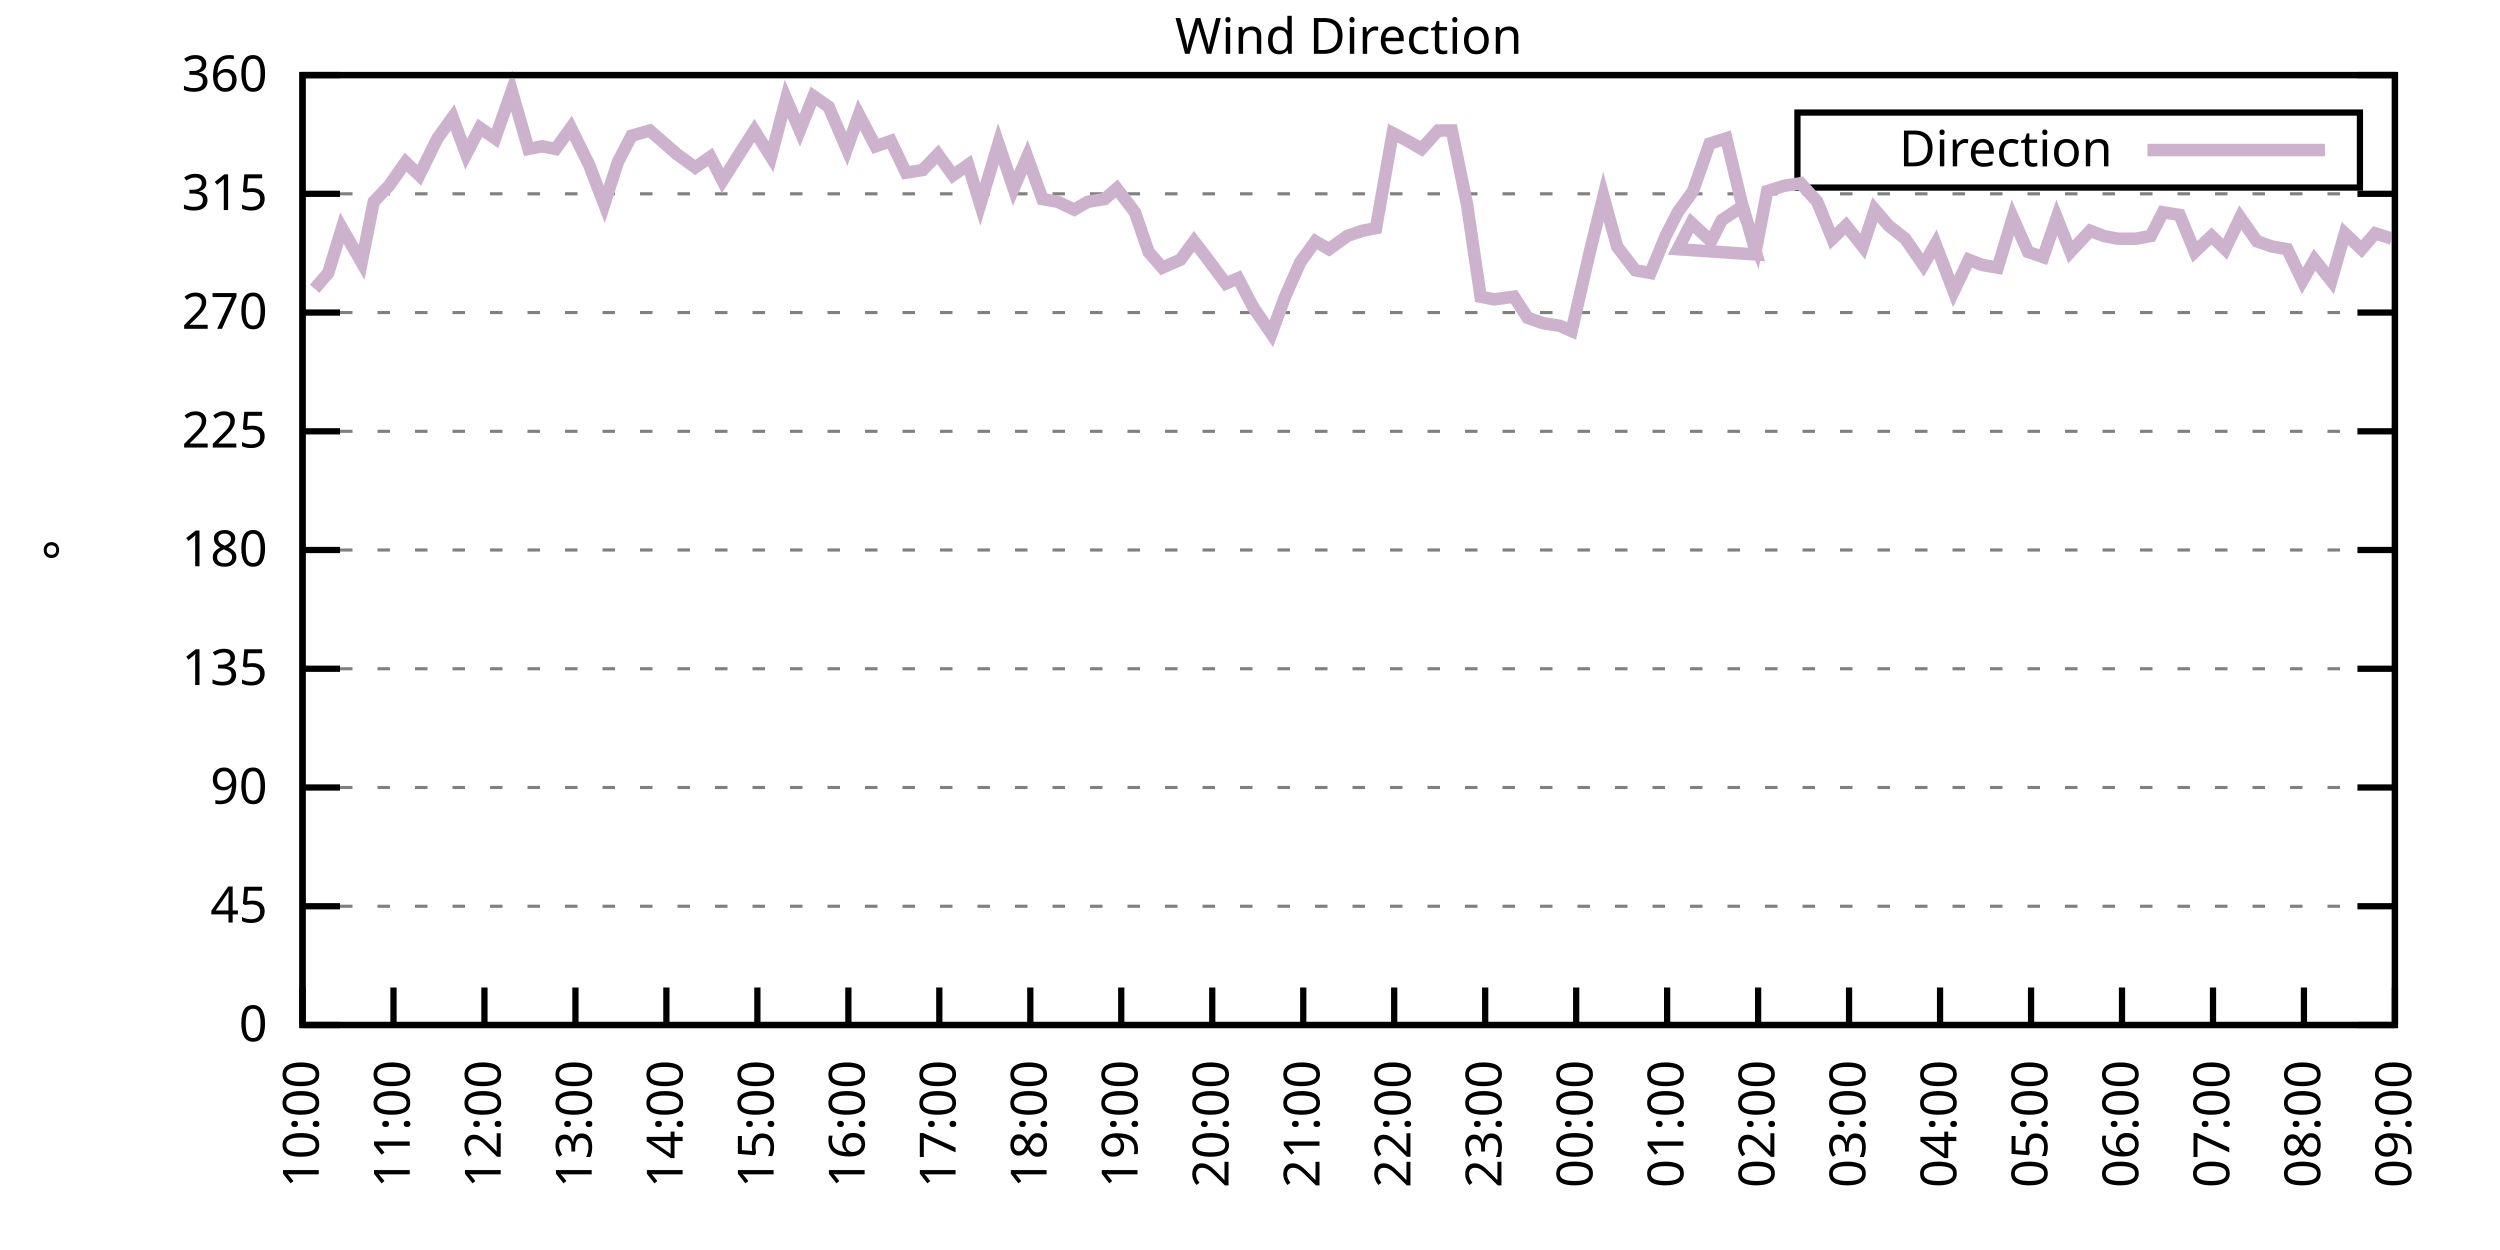
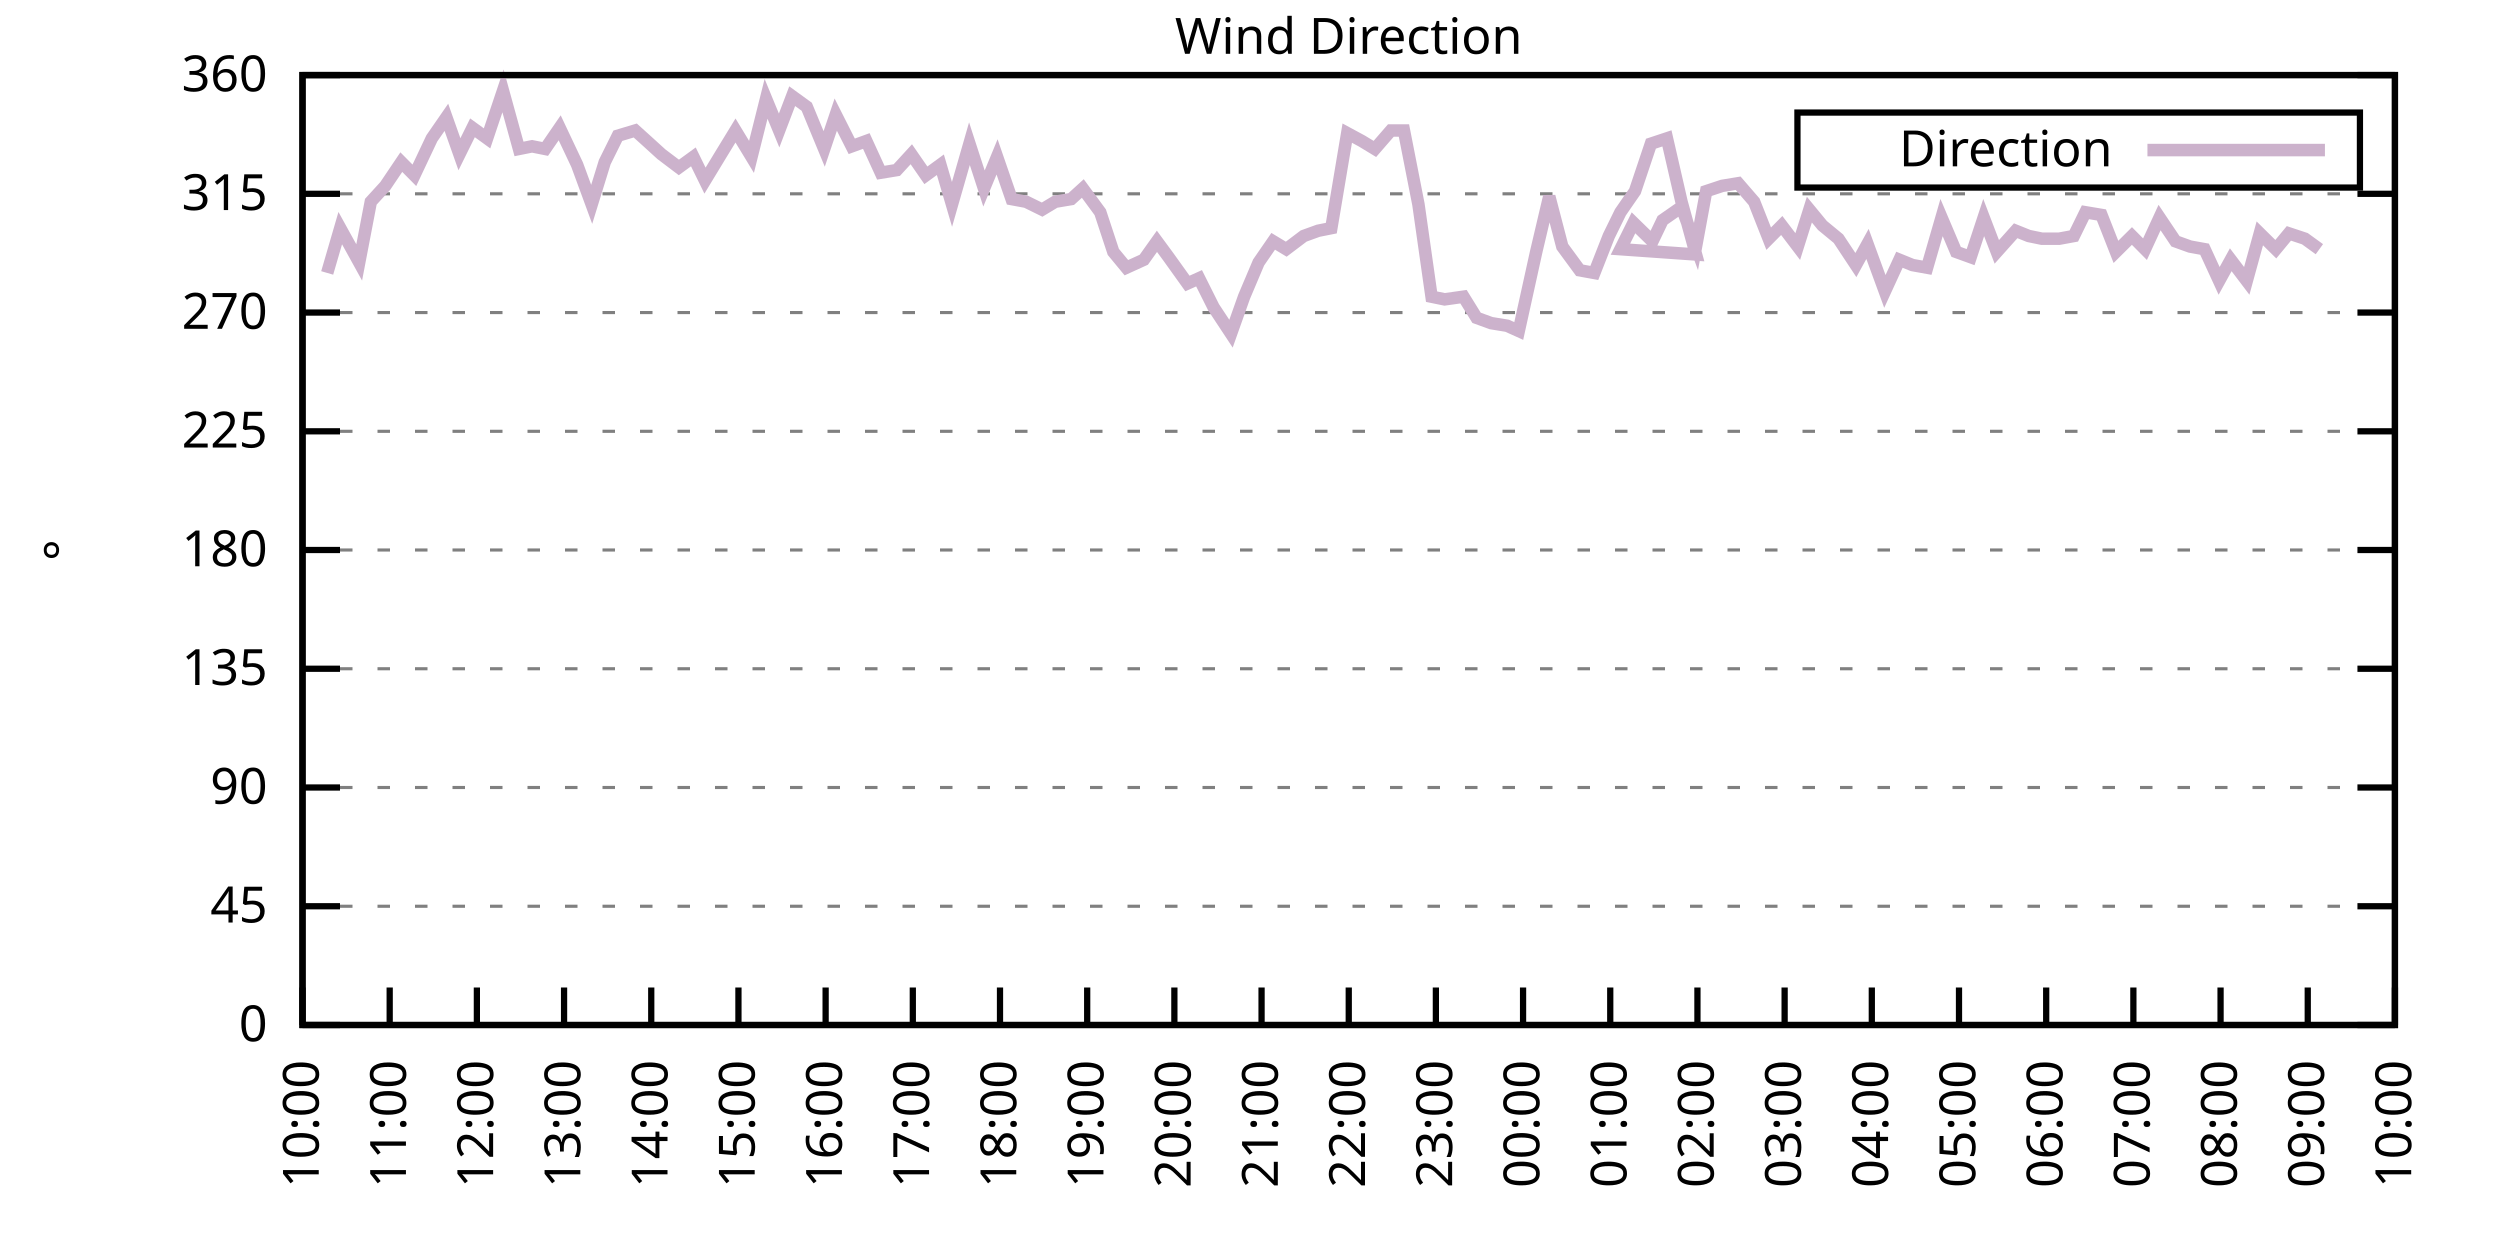
<svg xmlns="http://www.w3.org/2000/svg" xmlns:xlink="http://www.w3.org/1999/xlink" width="400" height="200" viewBox="0 0 400 200">
  <g id="gnuplot_canvas">
    <rect x="0" y="0" width="400" height="200" fill="none" />
    <defs>
      <circle id="gpDot" r="0.5" stroke-width="0.5" stroke="currentColor" />
      <path id="gpPt0" stroke-width="0.333" stroke="currentColor" d="M-1,0 h2 M0,-1 v2" />
      <path id="gpPt1" stroke-width="0.333" stroke="currentColor" d="M-1,-1 L1,1 M1,-1 L-1,1" />
      <path id="gpPt2" stroke-width="0.333" stroke="currentColor" d="M-1,0 L1,0 M0,-1 L0,1 M-1,-1 L1,1 M-1,1 L1,-1" />
      <rect id="gpPt3" stroke-width="0.333" stroke="currentColor" x="-1" y="-1" width="2" height="2" />
      <rect id="gpPt4" stroke-width="0.333" stroke="currentColor" fill="currentColor" x="-1" y="-1" width="2" height="2" />
      <circle id="gpPt5" stroke-width="0.333" stroke="currentColor" cx="0" cy="0" r="1" />
      <use xlink:href="#gpPt5" id="gpPt6" fill="currentColor" stroke="none" />
      <path id="gpPt7" stroke-width="0.333" stroke="currentColor" d="M0,-1.33 L-1.33,0.67 L1.33,0.67 z" />
      <use xlink:href="#gpPt7" id="gpPt8" fill="currentColor" stroke="none" />
      <use xlink:href="#gpPt7" id="gpPt9" stroke="currentColor" transform="rotate(180)" />
      <use xlink:href="#gpPt9" id="gpPt10" fill="currentColor" stroke="none" />
      <use xlink:href="#gpPt3" id="gpPt11" stroke="currentColor" transform="rotate(45)" />
      <use xlink:href="#gpPt11" id="gpPt12" fill="currentColor" stroke="none" />
      <path id="gpPt13" stroke-width="0.333" stroke="currentColor" d="M0,1.330 L1.265,0.411 L0.782,-1.067 L-0.782,-1.076 L-1.265,0.411 z" />
      <use xlink:href="#gpPt13" id="gpPt14" fill="currentColor" stroke="none" />
      <filter id="textbox" filterUnits="objectBoundingBox" x="0" y="0" height="1" width="1">
        <feFlood flood-color="white" flood-opacity="1" result="bgnd" />
        <feComposite in="SourceGraphic" in2="bgnd" operator="atop" />
      </filter>
      <filter id="greybox" filterUnits="objectBoundingBox" x="0" y="0" height="1" width="1">
        <feFlood flood-color="lightgrey" flood-opacity="1" result="grey" />
        <feComposite in="SourceGraphic" in2="grey" operator="atop" />
      </filter>
    </defs>
    <g fill="none" color="white" stroke="currentColor" stroke-width="1.00" stroke-linecap="butt" stroke-linejoin="miter">
</g>
    <g fill="none" color="black" stroke="currentColor" stroke-width="1.00" stroke-linecap="butt" stroke-linejoin="miter">
      <g stroke="none" shape-rendering="crispEdges">
        <polygon fill="rgb(255, 255, 255)" points="48.40,164.00 383.18,164.00 383.18,12.02 48.40,12.02 " />
      </g>
    </g>
    <g fill="none" color="black" stroke="currentColor" stroke-width="1.00" stroke-linecap="butt" stroke-linejoin="miter">
</g>
    <g fill="none" color="black" stroke="black" stroke-width="0.50" stroke-linecap="butt" stroke-linejoin="miter">
</g>
    <g fill="none" color="gray" stroke="currentColor" stroke-width="0.50" stroke-linecap="butt" stroke-linejoin="miter">
      <path stroke="gray" stroke-dasharray="2,4" class="gridline" d="M48.40,164.00 L383.19,164.00  " />
    </g>
    <g fill="none" color="gray" stroke="gray" stroke-width="1.00" stroke-linecap="butt" stroke-linejoin="miter">
</g>
    <g fill="none" color="black" stroke="currentColor" stroke-width="1.00" stroke-linecap="butt" stroke-linejoin="miter">
      <path stroke="black" d="M48.40,164.00 L54.40,164.00 M383.19,164.00 L377.19,164.00  " />
      <g transform="translate(42.80,166.60)" stroke="none" fill="black" font-family="Sans" font-size="8.00" text-anchor="end">
        <text>
          <tspan font-family="Sans"> 0</tspan>
        </text>
      </g>
    </g>
    <g fill="none" color="black" stroke="currentColor" stroke-width="1.00" stroke-linecap="butt" stroke-linejoin="miter">
</g>
    <g fill="none" color="black" stroke="black" stroke-width="0.50" stroke-linecap="butt" stroke-linejoin="miter">
</g>
    <g fill="none" color="gray" stroke="currentColor" stroke-width="0.50" stroke-linecap="butt" stroke-linejoin="miter">
      <path stroke="gray" stroke-dasharray="2,4" class="gridline" d="M48.40,145.00 L383.19,145.00  " />
    </g>
    <g fill="none" color="gray" stroke="gray" stroke-width="1.00" stroke-linecap="butt" stroke-linejoin="miter">
</g>
    <g fill="none" color="black" stroke="currentColor" stroke-width="1.00" stroke-linecap="butt" stroke-linejoin="miter">
      <path stroke="black" d="M48.40,145.00 L54.40,145.00 M383.19,145.00 L377.19,145.00  " />
      <g transform="translate(42.80,147.60)" stroke="none" fill="black" font-family="Sans" font-size="8.00" text-anchor="end">
        <text>
          <tspan font-family="Sans"> 45</tspan>
        </text>
      </g>
    </g>
    <g fill="none" color="black" stroke="currentColor" stroke-width="1.00" stroke-linecap="butt" stroke-linejoin="miter">
</g>
    <g fill="none" color="black" stroke="black" stroke-width="0.50" stroke-linecap="butt" stroke-linejoin="miter">
</g>
    <g fill="none" color="gray" stroke="currentColor" stroke-width="0.50" stroke-linecap="butt" stroke-linejoin="miter">
      <path stroke="gray" stroke-dasharray="2,4" class="gridline" d="M48.40,126.00 L383.19,126.00  " />
    </g>
    <g fill="none" color="gray" stroke="gray" stroke-width="1.00" stroke-linecap="butt" stroke-linejoin="miter">
</g>
    <g fill="none" color="black" stroke="currentColor" stroke-width="1.00" stroke-linecap="butt" stroke-linejoin="miter">
      <path stroke="black" d="M48.40,126.00 L54.40,126.00 M383.19,126.00 L377.19,126.00  " />
      <g transform="translate(42.80,128.60)" stroke="none" fill="black" font-family="Sans" font-size="8.00" text-anchor="end">
        <text>
          <tspan font-family="Sans"> 90</tspan>
        </text>
      </g>
    </g>
    <g fill="none" color="black" stroke="currentColor" stroke-width="1.00" stroke-linecap="butt" stroke-linejoin="miter">
</g>
    <g fill="none" color="black" stroke="black" stroke-width="0.50" stroke-linecap="butt" stroke-linejoin="miter">
</g>
    <g fill="none" color="gray" stroke="currentColor" stroke-width="0.50" stroke-linecap="butt" stroke-linejoin="miter">
      <path stroke="gray" stroke-dasharray="2,4" class="gridline" d="M48.40,107.00 L383.19,107.00  " />
    </g>
    <g fill="none" color="gray" stroke="gray" stroke-width="1.00" stroke-linecap="butt" stroke-linejoin="miter">
</g>
    <g fill="none" color="black" stroke="currentColor" stroke-width="1.00" stroke-linecap="butt" stroke-linejoin="miter">
      <path stroke="black" d="M48.40,107.00 L54.40,107.00 M383.19,107.00 L377.19,107.00  " />
      <g transform="translate(42.80,109.60)" stroke="none" fill="black" font-family="Sans" font-size="8.00" text-anchor="end">
        <text>
          <tspan font-family="Sans"> 135</tspan>
        </text>
      </g>
    </g>
    <g fill="none" color="black" stroke="currentColor" stroke-width="1.00" stroke-linecap="butt" stroke-linejoin="miter">
</g>
    <g fill="none" color="black" stroke="black" stroke-width="0.50" stroke-linecap="butt" stroke-linejoin="miter">
</g>
    <g fill="none" color="gray" stroke="currentColor" stroke-width="0.50" stroke-linecap="butt" stroke-linejoin="miter">
      <path stroke="gray" stroke-dasharray="2,4" class="gridline" d="M48.40,88.00 L383.19,88.00  " />
    </g>
    <g fill="none" color="gray" stroke="gray" stroke-width="1.00" stroke-linecap="butt" stroke-linejoin="miter">
</g>
    <g fill="none" color="black" stroke="currentColor" stroke-width="1.00" stroke-linecap="butt" stroke-linejoin="miter">
      <path stroke="black" d="M48.40,88.00 L54.40,88.00 M383.19,88.00 L377.19,88.00  " />
      <g transform="translate(42.80,90.60)" stroke="none" fill="black" font-family="Sans" font-size="8.00" text-anchor="end">
        <text>
          <tspan font-family="Sans"> 180</tspan>
        </text>
      </g>
    </g>
    <g fill="none" color="black" stroke="currentColor" stroke-width="1.00" stroke-linecap="butt" stroke-linejoin="miter">
</g>
    <g fill="none" color="black" stroke="black" stroke-width="0.50" stroke-linecap="butt" stroke-linejoin="miter">
</g>
    <g fill="none" color="gray" stroke="currentColor" stroke-width="0.50" stroke-linecap="butt" stroke-linejoin="miter">
      <path stroke="gray" stroke-dasharray="2,4" class="gridline" d="M48.40,69.01 L383.19,69.01  " />
    </g>
    <g fill="none" color="gray" stroke="gray" stroke-width="1.00" stroke-linecap="butt" stroke-linejoin="miter">
</g>
    <g fill="none" color="black" stroke="currentColor" stroke-width="1.00" stroke-linecap="butt" stroke-linejoin="miter">
      <path stroke="black" d="M48.40,69.01 L54.40,69.01 M383.19,69.01 L377.19,69.01  " />
      <g transform="translate(42.80,71.61)" stroke="none" fill="black" font-family="Sans" font-size="8.00" text-anchor="end">
        <text>
          <tspan font-family="Sans"> 225</tspan>
        </text>
      </g>
    </g>
    <g fill="none" color="black" stroke="currentColor" stroke-width="1.00" stroke-linecap="butt" stroke-linejoin="miter">
</g>
    <g fill="none" color="black" stroke="black" stroke-width="0.50" stroke-linecap="butt" stroke-linejoin="miter">
</g>
    <g fill="none" color="gray" stroke="currentColor" stroke-width="0.50" stroke-linecap="butt" stroke-linejoin="miter">
      <path stroke="gray" stroke-dasharray="2,4" class="gridline" d="M48.40,50.01 L383.19,50.01  " />
    </g>
    <g fill="none" color="gray" stroke="gray" stroke-width="1.00" stroke-linecap="butt" stroke-linejoin="miter">
</g>
    <g fill="none" color="black" stroke="currentColor" stroke-width="1.00" stroke-linecap="butt" stroke-linejoin="miter">
      <path stroke="black" d="M48.40,50.01 L54.40,50.01 M383.19,50.01 L377.19,50.01  " />
      <g transform="translate(42.80,52.61)" stroke="none" fill="black" font-family="Sans" font-size="8.00" text-anchor="end">
        <text>
          <tspan font-family="Sans"> 270</tspan>
        </text>
      </g>
    </g>
    <g fill="none" color="black" stroke="currentColor" stroke-width="1.00" stroke-linecap="butt" stroke-linejoin="miter">
</g>
    <g fill="none" color="black" stroke="black" stroke-width="0.50" stroke-linecap="butt" stroke-linejoin="miter">
</g>
    <g fill="none" color="gray" stroke="currentColor" stroke-width="0.50" stroke-linecap="butt" stroke-linejoin="miter">
      <path stroke="gray" stroke-dasharray="2,4" class="gridline" d="M48.40,31.01 L383.19,31.01  " />
    </g>
    <g fill="none" color="gray" stroke="gray" stroke-width="1.00" stroke-linecap="butt" stroke-linejoin="miter">
</g>
    <g fill="none" color="black" stroke="currentColor" stroke-width="1.00" stroke-linecap="butt" stroke-linejoin="miter">
      <path stroke="black" d="M48.40,31.01 L54.40,31.01 M383.19,31.01 L377.19,31.01  " />
      <g transform="translate(42.80,33.61)" stroke="none" fill="black" font-family="Sans" font-size="8.00" text-anchor="end">
        <text>
          <tspan font-family="Sans"> 315</tspan>
        </text>
      </g>
    </g>
    <g fill="none" color="black" stroke="currentColor" stroke-width="1.00" stroke-linecap="butt" stroke-linejoin="miter">
</g>
    <g fill="none" color="black" stroke="black" stroke-width="0.50" stroke-linecap="butt" stroke-linejoin="miter">
</g>
    <g fill="none" color="gray" stroke="currentColor" stroke-width="0.50" stroke-linecap="butt" stroke-linejoin="miter">
      <path stroke="gray" stroke-dasharray="2,4" class="gridline" d="M48.40,12.01 L383.19,12.01  " />
    </g>
    <g fill="none" color="gray" stroke="gray" stroke-width="1.00" stroke-linecap="butt" stroke-linejoin="miter">
</g>
    <g fill="none" color="black" stroke="currentColor" stroke-width="1.00" stroke-linecap="butt" stroke-linejoin="miter">
      <path stroke="black" d="M48.40,12.01 L54.40,12.01 M383.19,12.01 L377.19,12.01  " />
      <g transform="translate(42.80,14.61)" stroke="none" fill="black" font-family="Sans" font-size="8.00" text-anchor="end">
        <text>
          <tspan font-family="Sans"> 360</tspan>
        </text>
      </g>
    </g>
    <g fill="none" color="black" stroke="currentColor" stroke-width="1.00" stroke-linecap="butt" stroke-linejoin="miter">
      <path stroke="black" d="M48.40,164.00 L48.40,158.00  " />
      <g transform="translate(51.00,169.60) rotate(270.00)" stroke="none" fill="black" font-family="Sans" font-size="8.00" text-anchor="end">
        <text>
          <tspan font-family="Sans">10:00</tspan>
        </text>
      </g>
    </g>
    <g fill="none" color="black" stroke="currentColor" stroke-width="1.00" stroke-linecap="butt" stroke-linejoin="miter">
-       <path stroke="black" d="M62.96,164.00 L62.96,158.00  " />
-       <g transform="translate(65.56,169.60) rotate(270.00)" stroke="none" fill="black" font-family="Sans" font-size="8.00" text-anchor="end">
+       <path stroke="black" d="M62.35,164.00 L62.35,158.00  " />
+       <g transform="translate(64.95,169.60) rotate(270.00)" stroke="none" fill="black" font-family="Sans" font-size="8.00" text-anchor="end">
        <text>
          <tspan font-family="Sans">11:00</tspan>
        </text>
      </g>
    </g>
    <g fill="none" color="black" stroke="currentColor" stroke-width="1.00" stroke-linecap="butt" stroke-linejoin="miter">
-       <path stroke="black" d="M77.51,164.00 L77.51,158.00  " />
-       <g transform="translate(80.11,169.60) rotate(270.00)" stroke="none" fill="black" font-family="Sans" font-size="8.00" text-anchor="end">
+       <path stroke="black" d="M76.30,164.00 L76.30,158.00  " />
+       <g transform="translate(78.90,169.60) rotate(270.00)" stroke="none" fill="black" font-family="Sans" font-size="8.00" text-anchor="end">
        <text>
          <tspan font-family="Sans">12:00</tspan>
        </text>
      </g>
    </g>
    <g fill="none" color="black" stroke="currentColor" stroke-width="1.00" stroke-linecap="butt" stroke-linejoin="miter">
-       <path stroke="black" d="M92.07,164.00 L92.07,158.00  " />
-       <g transform="translate(94.67,169.60) rotate(270.00)" stroke="none" fill="black" font-family="Sans" font-size="8.00" text-anchor="end">
+       <path stroke="black" d="M90.25,164.00 L90.25,158.00  " />
+       <g transform="translate(92.85,169.60) rotate(270.00)" stroke="none" fill="black" font-family="Sans" font-size="8.00" text-anchor="end">
        <text>
          <tspan font-family="Sans">13:00</tspan>
        </text>
      </g>
    </g>
    <g fill="none" color="black" stroke="currentColor" stroke-width="1.00" stroke-linecap="butt" stroke-linejoin="miter">
-       <path stroke="black" d="M106.62,164.00 L106.62,158.00  " />
-       <g transform="translate(109.22,169.60) rotate(270.00)" stroke="none" fill="black" font-family="Sans" font-size="8.00" text-anchor="end">
+       <path stroke="black" d="M104.20,164.00 L104.20,158.00  " />
+       <g transform="translate(106.80,169.60) rotate(270.00)" stroke="none" fill="black" font-family="Sans" font-size="8.00" text-anchor="end">
        <text>
          <tspan font-family="Sans">14:00</tspan>
        </text>
      </g>
    </g>
    <g fill="none" color="black" stroke="currentColor" stroke-width="1.00" stroke-linecap="butt" stroke-linejoin="miter">
-       <path stroke="black" d="M121.18,164.00 L121.18,158.00  " />
-       <g transform="translate(123.78,169.60) rotate(270.00)" stroke="none" fill="black" font-family="Sans" font-size="8.00" text-anchor="end">
+       <path stroke="black" d="M118.15,164.00 L118.15,158.00  " />
+       <g transform="translate(120.75,169.60) rotate(270.00)" stroke="none" fill="black" font-family="Sans" font-size="8.00" text-anchor="end">
        <text>
          <tspan font-family="Sans">15:00</tspan>
        </text>
      </g>
    </g>
    <g fill="none" color="black" stroke="currentColor" stroke-width="1.00" stroke-linecap="butt" stroke-linejoin="miter">
-       <path stroke="black" d="M135.74,164.00 L135.74,158.00  " />
-       <g transform="translate(138.34,169.60) rotate(270.00)" stroke="none" fill="black" font-family="Sans" font-size="8.00" text-anchor="end">
+       <path stroke="black" d="M132.10,164.00 L132.10,158.00  " />
+       <g transform="translate(134.70,169.60) rotate(270.00)" stroke="none" fill="black" font-family="Sans" font-size="8.00" text-anchor="end">
        <text>
          <tspan font-family="Sans">16:00</tspan>
        </text>
      </g>
    </g>
    <g fill="none" color="black" stroke="currentColor" stroke-width="1.00" stroke-linecap="butt" stroke-linejoin="miter">
-       <path stroke="black" d="M150.29,164.00 L150.29,158.00  " />
-       <g transform="translate(152.89,169.60) rotate(270.00)" stroke="none" fill="black" font-family="Sans" font-size="8.00" text-anchor="end">
+       <path stroke="black" d="M146.05,164.00 L146.05,158.00  " />
+       <g transform="translate(148.65,169.60) rotate(270.00)" stroke="none" fill="black" font-family="Sans" font-size="8.00" text-anchor="end">
        <text>
          <tspan font-family="Sans">17:00</tspan>
        </text>
      </g>
    </g>
    <g fill="none" color="black" stroke="currentColor" stroke-width="1.00" stroke-linecap="butt" stroke-linejoin="miter">
-       <path stroke="black" d="M164.85,164.00 L164.85,158.00  " />
-       <g transform="translate(167.45,169.60) rotate(270.00)" stroke="none" fill="black" font-family="Sans" font-size="8.00" text-anchor="end">
+       <path stroke="black" d="M160.00,164.00 L160.00,158.00  " />
+       <g transform="translate(162.60,169.60) rotate(270.00)" stroke="none" fill="black" font-family="Sans" font-size="8.00" text-anchor="end">
        <text>
          <tspan font-family="Sans">18:00</tspan>
        </text>
      </g>
    </g>
    <g fill="none" color="black" stroke="currentColor" stroke-width="1.00" stroke-linecap="butt" stroke-linejoin="miter">
-       <path stroke="black" d="M179.40,164.00 L179.40,158.00  " />
-       <g transform="translate(182.00,169.60) rotate(270.00)" stroke="none" fill="black" font-family="Sans" font-size="8.00" text-anchor="end">
+       <path stroke="black" d="M173.95,164.00 L173.95,158.00  " />
+       <g transform="translate(176.55,169.60) rotate(270.00)" stroke="none" fill="black" font-family="Sans" font-size="8.00" text-anchor="end">
        <text>
          <tspan font-family="Sans">19:00</tspan>
        </text>
      </g>
    </g>
    <g fill="none" color="black" stroke="currentColor" stroke-width="1.00" stroke-linecap="butt" stroke-linejoin="miter">
-       <path stroke="black" d="M193.96,164.00 L193.96,158.00  " />
-       <g transform="translate(196.56,169.60) rotate(270.00)" stroke="none" fill="black" font-family="Sans" font-size="8.00" text-anchor="end">
+       <path stroke="black" d="M187.90,164.00 L187.90,158.00  " />
+       <g transform="translate(190.50,169.60) rotate(270.00)" stroke="none" fill="black" font-family="Sans" font-size="8.00" text-anchor="end">
        <text>
          <tspan font-family="Sans">20:00</tspan>
        </text>
      </g>
    </g>
    <g fill="none" color="black" stroke="currentColor" stroke-width="1.00" stroke-linecap="butt" stroke-linejoin="miter">
-       <path stroke="black" d="M208.52,164.00 L208.52,158.00  " />
-       <g transform="translate(211.12,169.60) rotate(270.00)" stroke="none" fill="black" font-family="Sans" font-size="8.00" text-anchor="end">
+       <path stroke="black" d="M201.85,164.00 L201.85,158.00  " />
+       <g transform="translate(204.45,169.60) rotate(270.00)" stroke="none" fill="black" font-family="Sans" font-size="8.00" text-anchor="end">
        <text>
          <tspan font-family="Sans">21:00</tspan>
        </text>
      </g>
    </g>
    <g fill="none" color="black" stroke="currentColor" stroke-width="1.00" stroke-linecap="butt" stroke-linejoin="miter">
-       <path stroke="black" d="M223.07,164.00 L223.07,158.00  " />
-       <g transform="translate(225.67,169.60) rotate(270.00)" stroke="none" fill="black" font-family="Sans" font-size="8.00" text-anchor="end">
+       <path stroke="black" d="M215.80,164.00 L215.80,158.00  " />
+       <g transform="translate(218.40,169.60) rotate(270.00)" stroke="none" fill="black" font-family="Sans" font-size="8.00" text-anchor="end">
        <text>
          <tspan font-family="Sans">22:00</tspan>
        </text>
      </g>
    </g>
    <g fill="none" color="black" stroke="currentColor" stroke-width="1.00" stroke-linecap="butt" stroke-linejoin="miter">
-       <path stroke="black" d="M237.63,164.00 L237.63,158.00  " />
-       <g transform="translate(240.23,169.60) rotate(270.00)" stroke="none" fill="black" font-family="Sans" font-size="8.00" text-anchor="end">
+       <path stroke="black" d="M229.74,164.00 L229.74,158.00  " />
+       <g transform="translate(232.34,169.60) rotate(270.00)" stroke="none" fill="black" font-family="Sans" font-size="8.00" text-anchor="end">
        <text>
          <tspan font-family="Sans">23:00</tspan>
        </text>
      </g>
    </g>
    <g fill="none" color="black" stroke="currentColor" stroke-width="1.00" stroke-linecap="butt" stroke-linejoin="miter">
-       <path stroke="black" d="M252.19,164.00 L252.19,158.00  " />
-       <g transform="translate(254.79,169.60) rotate(270.00)" stroke="none" fill="black" font-family="Sans" font-size="8.00" text-anchor="end">
+       <path stroke="black" d="M243.69,164.00 L243.69,158.00  " />
+       <g transform="translate(246.29,169.60) rotate(270.00)" stroke="none" fill="black" font-family="Sans" font-size="8.00" text-anchor="end">
        <text>
          <tspan font-family="Sans">00:00</tspan>
        </text>
      </g>
    </g>
    <g fill="none" color="black" stroke="currentColor" stroke-width="1.00" stroke-linecap="butt" stroke-linejoin="miter">
-       <path stroke="black" d="M266.74,164.00 L266.74,158.00  " />
-       <g transform="translate(269.34,169.60) rotate(270.00)" stroke="none" fill="black" font-family="Sans" font-size="8.00" text-anchor="end">
+       <path stroke="black" d="M257.64,164.00 L257.64,158.00  " />
+       <g transform="translate(260.24,169.60) rotate(270.00)" stroke="none" fill="black" font-family="Sans" font-size="8.00" text-anchor="end">
        <text>
          <tspan font-family="Sans">01:00</tspan>
        </text>
      </g>
    </g>
    <g fill="none" color="black" stroke="currentColor" stroke-width="1.00" stroke-linecap="butt" stroke-linejoin="miter">
-       <path stroke="black" d="M281.30,164.00 L281.30,158.00  " />
-       <g transform="translate(283.90,169.60) rotate(270.00)" stroke="none" fill="black" font-family="Sans" font-size="8.00" text-anchor="end">
+       <path stroke="black" d="M271.59,164.00 L271.59,158.00  " />
+       <g transform="translate(274.19,169.60) rotate(270.00)" stroke="none" fill="black" font-family="Sans" font-size="8.00" text-anchor="end">
        <text>
          <tspan font-family="Sans">02:00</tspan>
        </text>
      </g>
    </g>
    <g fill="none" color="black" stroke="currentColor" stroke-width="1.00" stroke-linecap="butt" stroke-linejoin="miter">
-       <path stroke="black" d="M295.85,164.00 L295.85,158.00  " />
-       <g transform="translate(298.45,169.60) rotate(270.00)" stroke="none" fill="black" font-family="Sans" font-size="8.00" text-anchor="end">
+       <path stroke="black" d="M285.54,164.00 L285.54,158.00  " />
+       <g transform="translate(288.14,169.60) rotate(270.00)" stroke="none" fill="black" font-family="Sans" font-size="8.00" text-anchor="end">
        <text>
          <tspan font-family="Sans">03:00</tspan>
        </text>
      </g>
    </g>
    <g fill="none" color="black" stroke="currentColor" stroke-width="1.00" stroke-linecap="butt" stroke-linejoin="miter">
-       <path stroke="black" d="M310.41,164.00 L310.41,158.00  " />
-       <g transform="translate(313.01,169.60) rotate(270.00)" stroke="none" fill="black" font-family="Sans" font-size="8.00" text-anchor="end">
+       <path stroke="black" d="M299.49,164.00 L299.49,158.00  " />
+       <g transform="translate(302.09,169.60) rotate(270.00)" stroke="none" fill="black" font-family="Sans" font-size="8.00" text-anchor="end">
        <text>
          <tspan font-family="Sans">04:00</tspan>
        </text>
      </g>
    </g>
    <g fill="none" color="black" stroke="currentColor" stroke-width="1.00" stroke-linecap="butt" stroke-linejoin="miter">
-       <path stroke="black" d="M324.97,164.00 L324.97,158.00  " />
-       <g transform="translate(327.57,169.60) rotate(270.00)" stroke="none" fill="black" font-family="Sans" font-size="8.00" text-anchor="end">
+       <path stroke="black" d="M313.44,164.00 L313.44,158.00  " />
+       <g transform="translate(316.04,169.60) rotate(270.00)" stroke="none" fill="black" font-family="Sans" font-size="8.00" text-anchor="end">
        <text>
          <tspan font-family="Sans">05:00</tspan>
        </text>
      </g>
    </g>
    <g fill="none" color="black" stroke="currentColor" stroke-width="1.00" stroke-linecap="butt" stroke-linejoin="miter">
-       <path stroke="black" d="M339.52,164.00 L339.52,158.00  " />
-       <g transform="translate(342.12,169.60) rotate(270.00)" stroke="none" fill="black" font-family="Sans" font-size="8.00" text-anchor="end">
+       <path stroke="black" d="M327.39,164.00 L327.39,158.00  " />
+       <g transform="translate(329.99,169.60) rotate(270.00)" stroke="none" fill="black" font-family="Sans" font-size="8.00" text-anchor="end">
        <text>
          <tspan font-family="Sans">06:00</tspan>
        </text>
      </g>
    </g>
    <g fill="none" color="black" stroke="currentColor" stroke-width="1.00" stroke-linecap="butt" stroke-linejoin="miter">
-       <path stroke="black" d="M354.08,164.00 L354.08,158.00  " />
-       <g transform="translate(356.68,169.60) rotate(270.00)" stroke="none" fill="black" font-family="Sans" font-size="8.00" text-anchor="end">
+       <path stroke="black" d="M341.34,164.00 L341.34,158.00  " />
+       <g transform="translate(343.94,169.60) rotate(270.00)" stroke="none" fill="black" font-family="Sans" font-size="8.00" text-anchor="end">
        <text>
          <tspan font-family="Sans">07:00</tspan>
        </text>
      </g>
    </g>
    <g fill="none" color="black" stroke="currentColor" stroke-width="1.00" stroke-linecap="butt" stroke-linejoin="miter">
-       <path stroke="black" d="M368.63,164.00 L368.63,158.00  " />
-       <g transform="translate(371.23,169.60) rotate(270.00)" stroke="none" fill="black" font-family="Sans" font-size="8.00" text-anchor="end">
+       <path stroke="black" d="M355.29,164.00 L355.29,158.00  " />
+       <g transform="translate(357.89,169.60) rotate(270.00)" stroke="none" fill="black" font-family="Sans" font-size="8.00" text-anchor="end">
        <text>
          <tspan font-family="Sans">08:00</tspan>
+         </text>
+       </g>
+     </g>
+     <g fill="none" color="black" stroke="currentColor" stroke-width="1.00" stroke-linecap="butt" stroke-linejoin="miter">
+       <path stroke="black" d="M369.24,164.00 L369.24,158.00  " />
+       <g transform="translate(371.84,169.60) rotate(270.00)" stroke="none" fill="black" font-family="Sans" font-size="8.00" text-anchor="end">
+         <text>
+           <tspan font-family="Sans">09:00</tspan>
        </text>
      </g>
    </g>
    <g fill="none" color="black" stroke="currentColor" stroke-width="1.00" stroke-linecap="butt" stroke-linejoin="miter">
      <path stroke="black" d="M383.19,164.00 L383.19,158.00  " />
      <g transform="translate(385.79,169.60) rotate(270.00)" stroke="none" fill="black" font-family="Sans" font-size="8.00" text-anchor="end">
        <text>
-           <tspan font-family="Sans">09:00</tspan>
+           <tspan font-family="Sans">10:00</tspan>
        </text>
      </g>
    </g>
    <g fill="none" color="black" stroke="currentColor" stroke-width="1.00" stroke-linecap="butt" stroke-linejoin="miter">
</g>
    <g fill="none" color="black" stroke="currentColor" stroke-width="1.00" stroke-linecap="butt" stroke-linejoin="miter">
      <path stroke="black" d="M48.40,12.01 L48.40,164.00 L383.19,164.00 L383.19,12.01 L48.40,12.01 Z  " />
    </g>
    <g fill="none" color="black" stroke="currentColor" stroke-width="1.00" stroke-linecap="butt" stroke-linejoin="miter">
</g>
    <g fill="none" color="black" stroke="currentColor" stroke-width="1.00" stroke-linecap="butt" stroke-linejoin="miter">
      <path stroke="black" d="M287.59,30.01 L287.59,18.01 L377.59,18.01 L377.59,30.01 L287.59,30.01 Z  " />
    </g>
    <g id="Wind_direction_plot_1">
      <g fill="none" color="white" stroke="black" stroke-width="2.00" stroke-linecap="butt" stroke-linejoin="miter">
</g>
      <g fill="none" color="black" stroke="currentColor" stroke-width="2.00" stroke-linecap="butt" stroke-linejoin="miter">
        <g transform="translate(337.99,26.61)" stroke="none" fill="black" font-family="Sans" font-size="8.00" text-anchor="end">
          <text>
            <tspan font-family="Sans">Direction</tspan>
          </text>
        </g>
      </g>
      <g fill="none" color="black" stroke="currentColor" stroke-width="2.00" stroke-linecap="butt" stroke-linejoin="miter">
-         <path stroke="rgb(204, 178, 204)" d="M343.59,24.01 L371.99,24.01 M50.34,46.21 L52.52,43.67 L54.71,36.50 L57.86,41.99 L59.80,32.28 L62.23,29.74   L64.90,25.94 L67.08,28.05 L69.99,22.14 L72.42,18.77 L74.60,24.68 L76.78,20.45 L79.21,22.14 L81.88,14.54   L84.55,23.83 L86.73,23.41 L88.91,23.83 L91.34,20.45 L94.25,26.36 L96.68,32.70 L98.86,25.94 L101.04,21.72   L103.96,20.88 L105.90,22.56 L108.32,24.68 L111.23,26.79 L113.66,25.10 L115.60,28.90 L118.27,24.68 L120.70,20.88   L123.36,25.10 L125.79,15.81 L127.97,20.88 L130.16,15.39 L132.58,17.08 L135.49,23.83 L137.43,18.34 L140.10,23.41   L142.53,22.56 L144.96,27.63 L147.62,27.21 L150.05,24.68 L152.48,28.05 L154.90,26.36 L156.84,32.70 L159.75,22.99   L162.18,30.16 L164.36,25.10 L166.79,31.85 L169.22,32.28 L171.88,33.54 L174.07,32.28 L176.74,31.85 L178.68,30.16   L181.59,33.96 L183.77,40.30 L185.96,42.83 L188.87,41.56 L191.05,38.61 L192.99,41.14 L196.14,45.36 L198.09,44.52   L200.51,49.16 L203.42,53.39 L205.61,47.47 L208.03,41.99 L210.46,38.61 L212.64,39.87 L215.55,37.76 L217.98,36.92   L220.16,36.50 L222.83,21.30 L225.26,22.56 L227.44,23.83 L230.11,20.88 L232.29,20.88 L234.72,32.70 L236.90,47.47   L239.08,47.90 L242.24,47.47 L244.42,50.85 L246.85,51.70 L249.52,52.12 L251.46,52.96 L254.37,40.30 L256.55,31.43   L258.74,39.45 L261.65,43.25 L264.07,43.67 L266.50,37.76 L268.44,33.96 L270.87,30.59 L273.53,22.99 L276.20,22.14   L278.63,32.28 L281.05,40.72 L268.44,39.87 L270.62,35.65 L273.78,38.61 L275.47,35.23 L278.63,33.12 L281.05,39.45   L282.75,30.59 L285.42,29.74 L288.09,29.32 L290.76,32.28 L293.18,38.19 L295.37,36.08 L298.04,39.45 L299.98,33.54   L302.16,36.08 L304.83,38.19 L307.74,42.41 L309.68,39.03 L312.59,46.63 L315.02,41.56 L317.20,42.41 L319.63,42.83   L322.05,34.81 L324.48,40.30 L326.91,41.14 L329.09,34.81 L331.27,40.30 L334.43,36.92 L336.61,37.76 L338.79,38.19   L341.71,38.19 L344.13,37.76 L346.07,33.96 L348.74,34.39 L351.17,40.30 L353.84,37.76 L356.02,39.87 L358.44,34.81   L361.11,38.61 L363.54,39.45 L365.97,39.87 L368.39,44.94 L370.33,41.56 L373.00,44.94 L375.18,37.34 L377.85,39.87   L380.04,37.34 L382.70,38.19  " />
+         <path stroke="rgb(204, 178, 204)" d="M343.59,24.01 L371.99,24.01 M52.35,43.67 L54.44,36.50 L57.47,41.99 L59.33,32.28 L61.65,29.74 L64.21,25.94   L66.30,28.05 L69.09,22.14 L71.42,18.77 L73.51,24.68 L75.60,20.45 L77.93,22.14 L80.48,14.54 L83.04,23.83   L85.13,23.41 L87.23,23.83 L89.55,20.45 L92.34,26.36 L94.67,32.70 L96.76,25.94 L98.85,21.72 L101.64,20.88   L103.50,22.56 L105.83,24.68 L108.62,26.79 L110.94,25.10 L112.80,28.90 L115.36,24.68 L117.68,20.88 L120.24,25.10   L122.57,15.81 L124.66,20.88 L126.75,15.39 L129.08,17.08 L131.87,23.83 L133.72,18.34 L136.28,23.41 L138.61,22.56   L140.93,27.63 L143.49,27.21 L145.81,24.68 L148.14,28.05 L150.46,26.36 L152.32,32.70 L155.11,22.99 L157.44,30.16   L159.53,25.10 L161.86,31.85 L164.18,32.28 L166.74,33.54 L168.83,32.28 L171.39,31.85 L173.25,30.16 L176.04,33.96   L178.13,40.30 L180.22,42.83 L183.01,41.56 L185.11,38.61 L186.97,41.14 L189.99,45.36 L191.85,44.52 L194.17,49.16   L196.96,53.39 L199.06,47.47 L201.38,41.99 L203.71,38.61 L205.80,39.87 L208.59,37.76 L210.91,36.92 L213.01,36.50   L215.56,21.30 L217.89,22.56 L219.98,23.83 L222.54,20.88 L224.63,20.88 L226.95,32.70 L229.05,47.47 L231.14,47.90   L234.16,47.47 L236.25,50.85 L238.58,51.70 L241.14,52.12 L243.00,52.96 L245.79,40.30 L247.88,31.43 L249.97,39.45   L252.76,43.25 L255.09,43.67 L257.41,37.76 L259.27,33.96 L261.60,30.59 L264.15,22.99 L266.71,22.14 L269.04,32.28   L271.36,40.72 L259.27,39.87 L261.36,35.65 L264.39,38.61 L266.01,35.23 L269.04,33.12 L271.36,39.45 L272.99,30.59   L275.55,29.74 L278.10,29.32 L280.66,32.28 L282.99,38.19 L285.08,36.08 L287.64,39.45 L289.50,33.54 L291.59,36.08   L294.15,38.19 L296.94,42.41 L298.80,39.03 L301.58,46.63 L303.91,41.56 L306.00,42.41 L308.33,42.83 L310.65,34.81   L312.98,40.30 L315.30,41.14 L317.39,34.81 L319.49,40.30 L322.51,36.92 L324.60,37.76 L326.69,38.19 L329.48,38.19   L331.81,37.76 L333.67,33.96 L336.23,34.39 L338.55,40.30 L341.11,37.76 L343.20,39.87 L345.53,34.81 L348.08,38.61   L350.41,39.45 L352.73,39.87 L355.06,44.94 L356.92,41.56 L359.48,44.94 L361.57,37.34 L364.13,39.87 L366.22,37.34   L368.78,38.19 L371.10,39.87  " />
      </g>
    </g>
    <g fill="none" color="black" stroke="currentColor" stroke-width="2.00" stroke-linecap="butt" stroke-linejoin="miter">
</g>
    <g fill="none" color="black" stroke="black" stroke-width="1.00" stroke-linecap="butt" stroke-linejoin="miter">
</g>
    <g fill="none" color="black" stroke="currentColor" stroke-width="1.00" stroke-linecap="butt" stroke-linejoin="miter">
      <path stroke="black" d="M48.40,12.01 L48.40,164.00 L383.19,164.00 L383.19,12.01 L48.40,12.01 Z  " />
      <g transform="translate(12.80,88.01) rotate(270.00)" stroke="none" fill="black" font-family="Sans" font-size="8.00" text-anchor="middle">
        <text>
          <tspan font-family="Sans">°</tspan>
        </text>
      </g>
    </g>
    <g fill="none" color="black" stroke="currentColor" stroke-width="1.00" stroke-linecap="butt" stroke-linejoin="miter">
</g>
    <g fill="none" color="black" stroke="currentColor" stroke-width="1.00" stroke-linecap="butt" stroke-linejoin="miter">
      <g transform="translate(215.79,8.61)" stroke="none" fill="black" font-family="Sans" font-size="8.00" text-anchor="middle">
        <text>
          <tspan font-family="Sans">Wind Direction</tspan>
        </text>
      </g>
    </g>
    <g fill="none" color="black" stroke="currentColor" stroke-width="1.00" stroke-linecap="butt" stroke-linejoin="miter">
</g>
  </g>
</svg>
